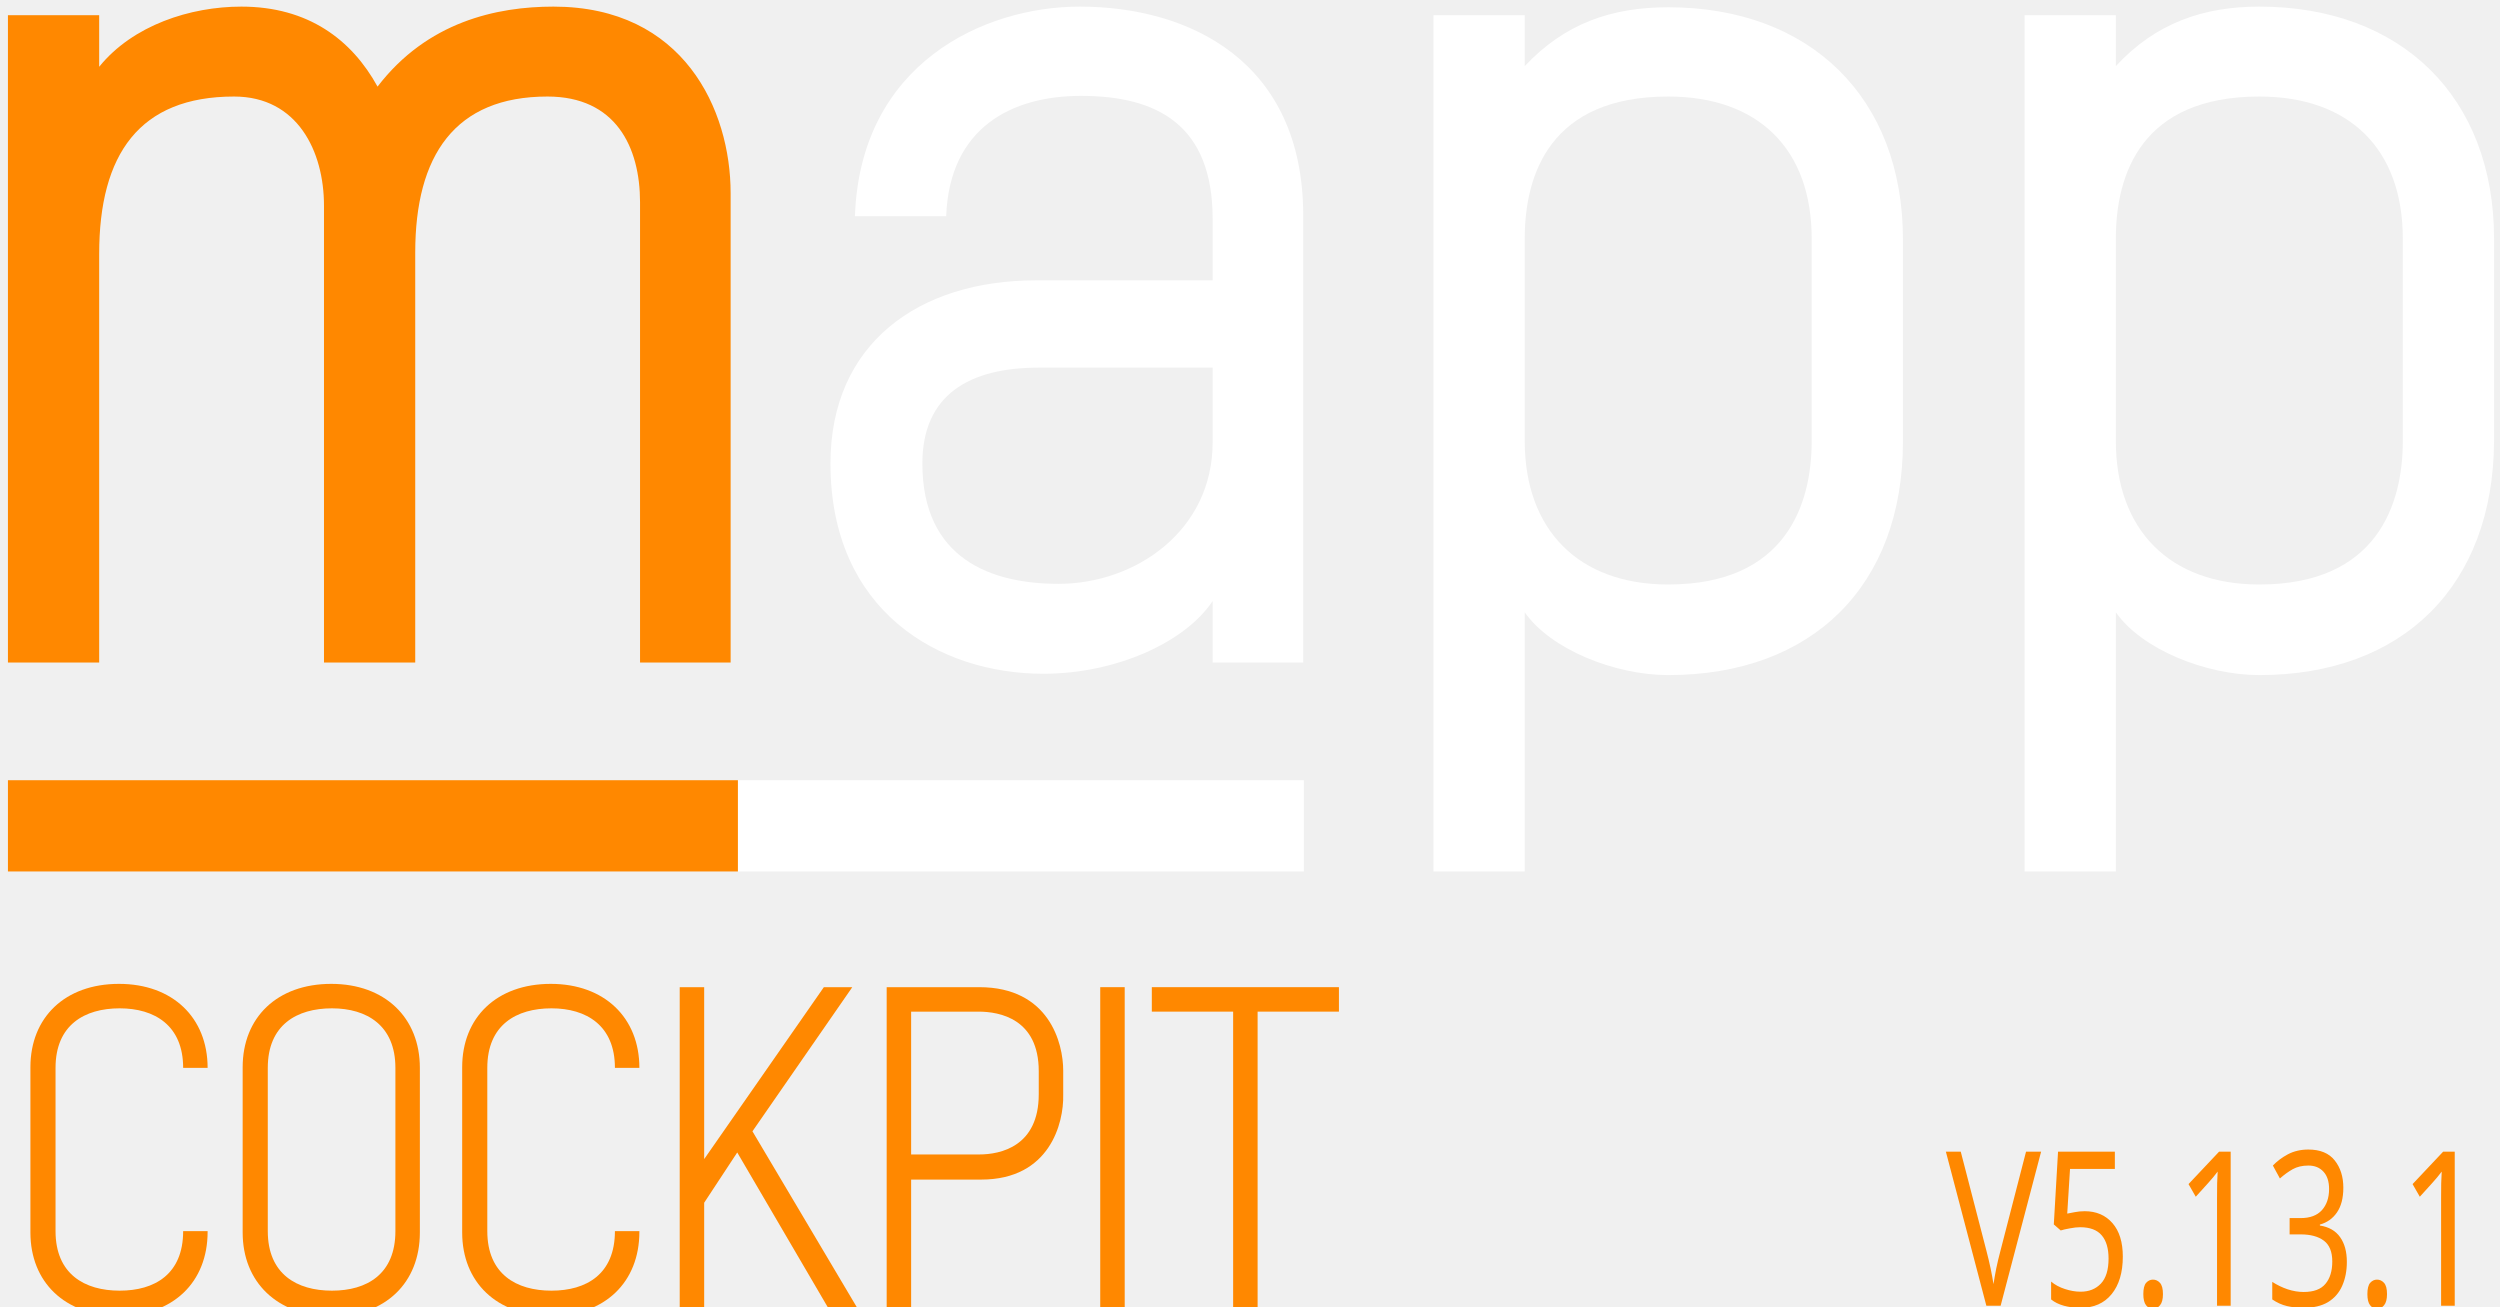
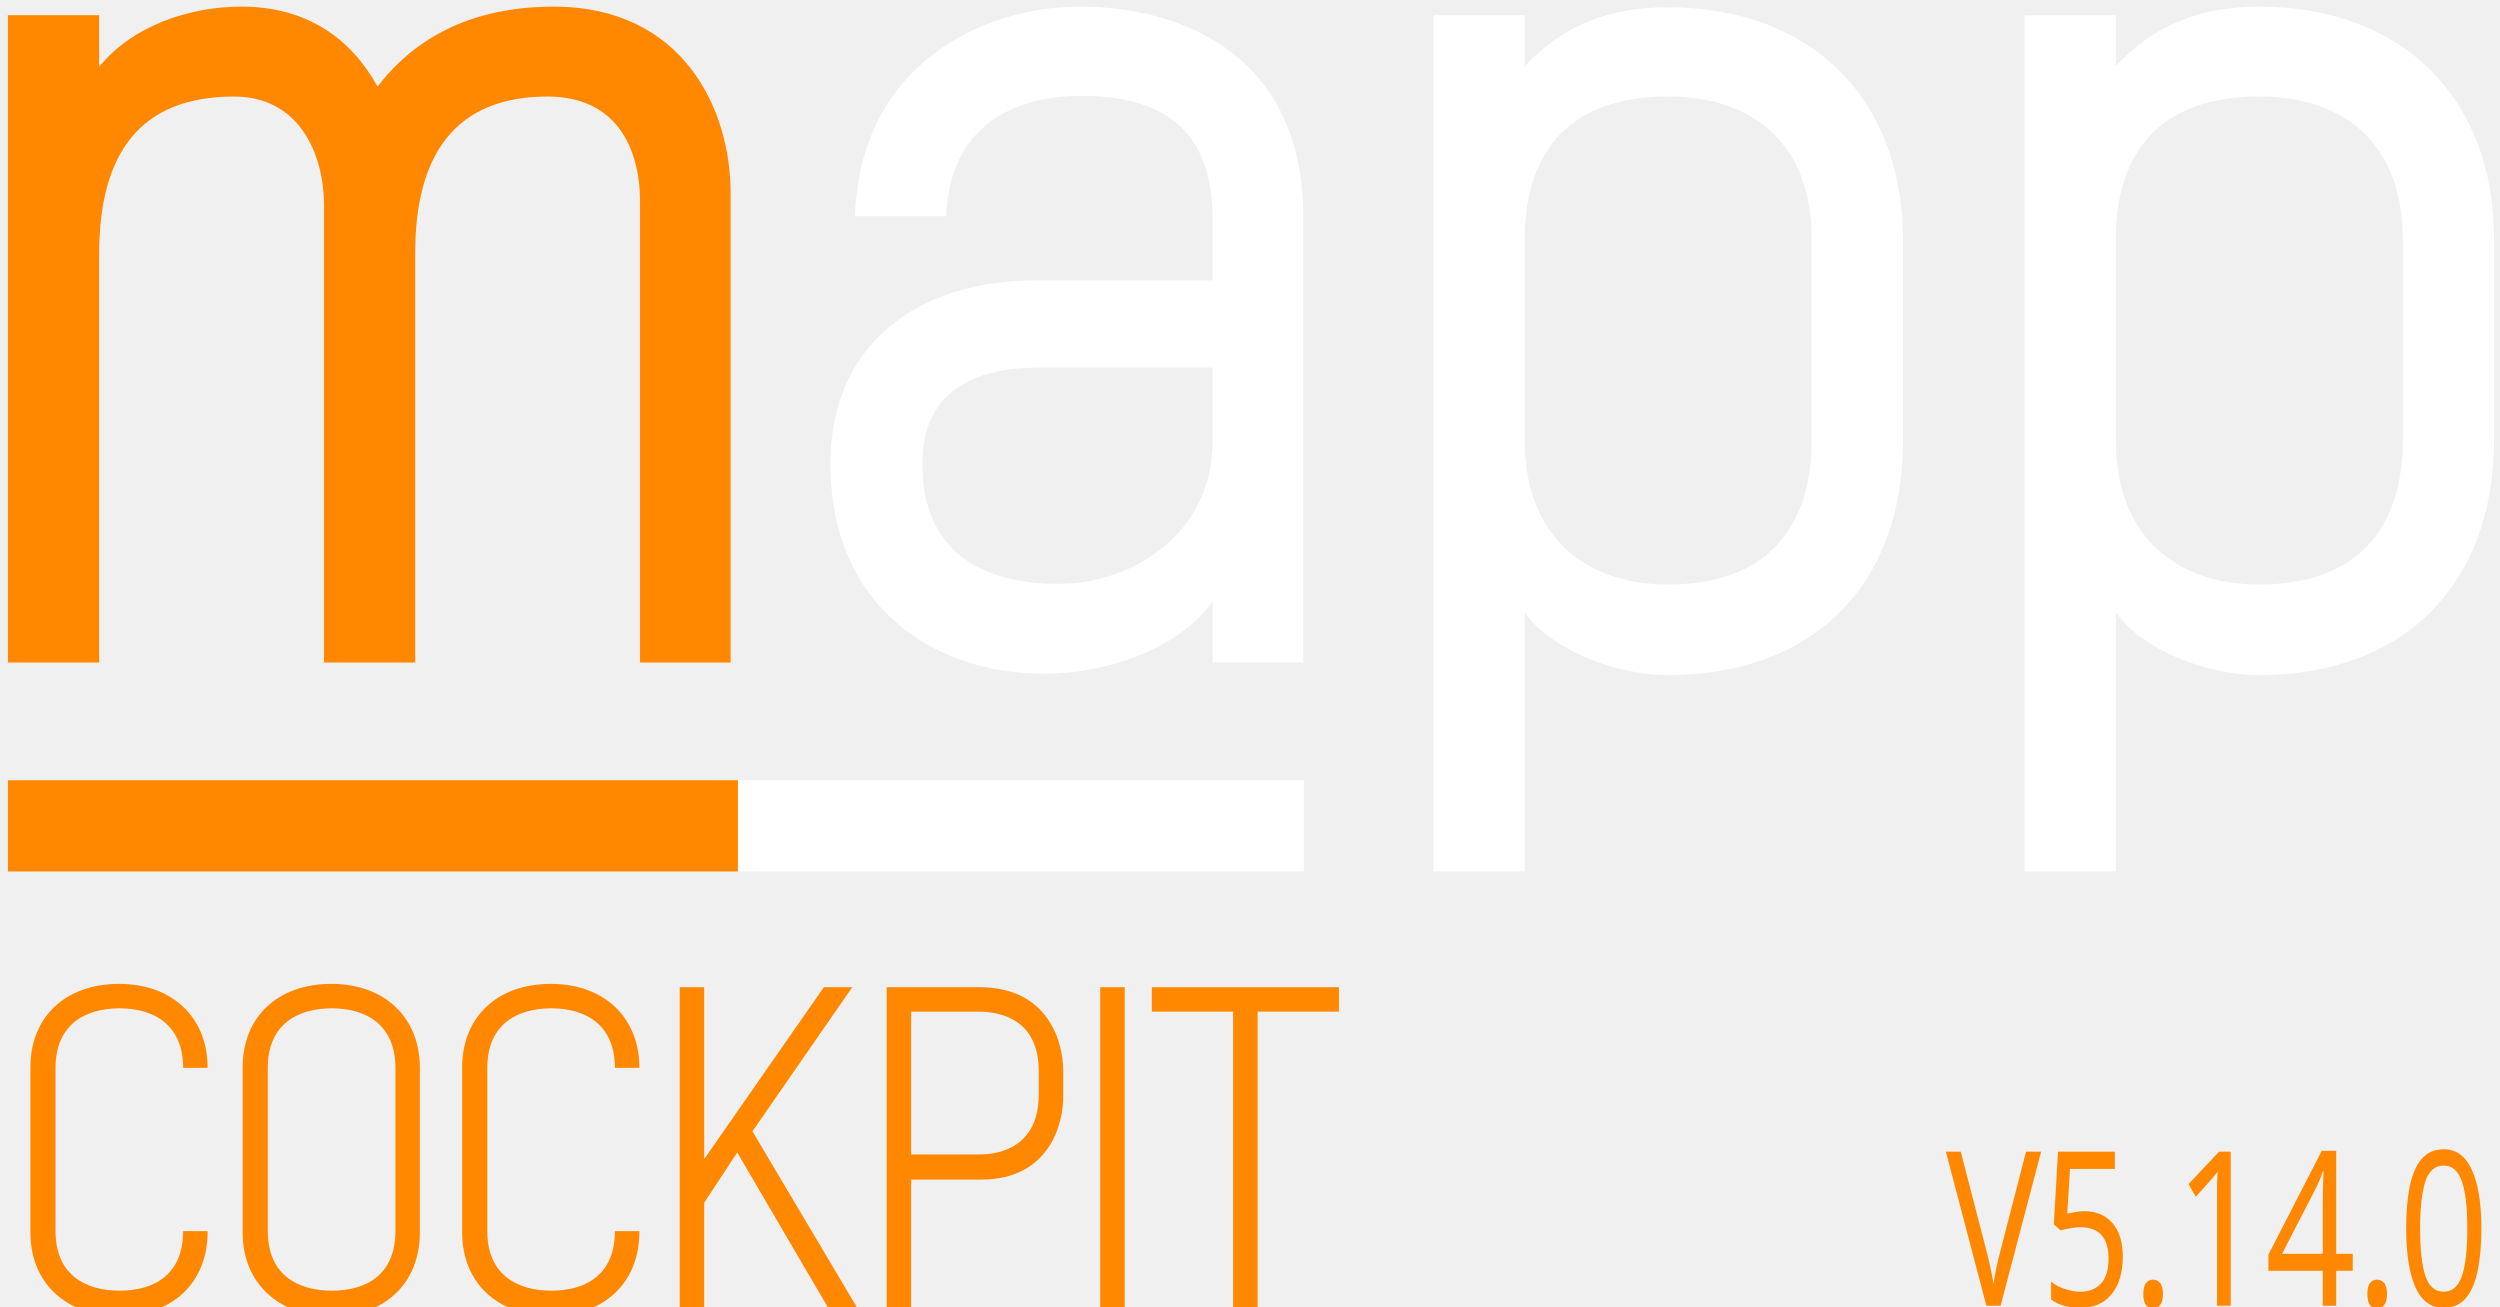
<svg xmlns="http://www.w3.org/2000/svg" width="378.1" height="197.6">
  <style type="text/css">.st0{fill:#FF8800;}
	.st1{fill:#FFFFFF;}
	.st2{fill:#515054;}
	.st3{display:none;}
	.st4{display:inline;fill:#FF8800;}</style>
  <g>
-     <text xml:space="preserve" y="188.45" x="376.467" transform="matrix(1 0 0 1.35972 0 -58.757)" text-anchor="end" stroke-width="0" stroke="#000" fill="#ff8800" font-size="24" font-family="Verdana" id="version_text">V5.13.1</text>
+     <text xml:space="preserve" y="188.45" x="376.467" transform="matrix(1 0 0 1.35972 0 -58.757)" text-anchor="end" stroke-width="0" stroke="#000" fill="#ff8800" font-size="24" font-family="Verdana" id="version_text">V5.14.0</text>
  </g>
  <g>
    <g id="Ebene_4" />
    <g id="Orange_BG" />
    <g id="White_BG">
      <path d="m110.6,100.2l-13.8,0l0,-69.6c0,-8.4 -3.7,-16 -14,-16c-14,0 -20,8.9 -20,23.6l0,62l-13.8,0l0,-69.1c0,-8.2 -4,-16.5 -13.6,-16.5c-14.3,0 -20.4,8.7 -20.4,23.8l0,61.8l-13.8,0l0,-97.9l13.8,0l0,7.8c5.1,-6.3 13.8,-9.1 21.5,-9.1c10.1,0 16.7,5 20.6,12.1c7.5,-9.8 18,-12.1 26.6,-12.1c19.7,0 26.8,15.6 26.8,28.2l0,71l0.1,0z" id="svg_1" class="st0" />
      <path d="m197.2,100.2l-13.8,0l0,-9.3c-4.2,6.3 -14.7,11 -25.6,11c-15.8,0 -32.2,-9.5 -32.2,-31.8c0,-18.2 13.4,-27.7 31.1,-27.7l26.7,0l0,-9.3c0,-14.3 -8.5,-18.6 -19.9,-18.6c-10.5,0 -19.9,4.8 -20.4,18.2l-13.8,0c0.8,-23.1 19.5,-31.7 34,-31.7c16.5,0 33.8,8.2 33.8,31.6l0,67.6l0.1,0zm-13.8,-44.6l-26.3,0c-10.5,0 -17.6,4.1 -17.6,14.5c0,14.5 10.5,18.2 20.6,18.2c11.6,0 23.3,-8 23.3,-21.4l0,-11.3z" id="svg_2" class="st1" />
      <path d="m252.3,102.1c-8.1,0 -17.8,-3.9 -21.7,-9.5l0,39.2l-13.8,0l0,-129.5l13.8,0l0,7.7c6.1,-6.5 13.2,-8.9 21.7,-8.9c21.5,0 35.5,13.7 35.5,35.1l0,30.6c0,21.7 -13.6,35.3 -35.5,35.3zm21.7,-66c0,-13.6 -8.1,-21.5 -21.7,-21.5c-17.8,0 -21.7,11.7 -21.7,21.5l0,30.6c0,13.4 8.1,21.7 21.7,21.7c17.8,0 21.7,-12.1 21.7,-21.7l0,-30.6z" id="svg_3" class="st1" />
      <path d="m341.7,102.1c-8.1,0 -17.8,-3.9 -21.7,-9.5l0,39.2l-13.8,0l0,-129.5l13.8,0l0,7.7c6,-6.5 13.2,-9 21.7,-9c21.5,0 35.5,13.7 35.5,35.1l0,30.6c-0.1,21.8 -13.7,35.4 -35.5,35.4zm21.7,-66c0,-13.6 -8.1,-21.5 -21.7,-21.5c-17.8,0 -21.7,11.7 -21.7,21.5l0,30.6c0,13.4 8.1,21.7 21.7,21.7c17.8,0 21.7,-12.1 21.7,-21.7l0,-30.6z" id="svg_4" class="st1" />
      <g id="svg_5">
        <path d="m27.7,161.5c0,-6.4 -4.3,-9 -9.6,-9c-5.3,0 -9.7,2.5 -9.7,9l0,24.7c0,6.5 4.4,9 9.7,9c5.3,0 9.6,-2.5 9.6,-9l3.7,0l0,0.1c0,7.6 -5.2,12.7 -13.4,12.7c-8.2,0 -13.4,-5.1 -13.4,-12.6l0,-25c0,-7.5 5.2,-12.6 13.4,-12.6c8.1,0 13.4,5.1 13.4,12.7l-3.7,0z" id="svg_6" class="st0" />
        <path d="m36.7,186.4l0,-25c0,-7.5 5.2,-12.6 13.4,-12.6c8.1,0 13.4,5.1 13.4,12.7l0,24.9c0,7.6 -5.2,12.7 -13.4,12.7c-8.2,-0.1 -13.4,-5.2 -13.4,-12.7zm13.5,-33.9c-5.3,0 -9.7,2.5 -9.7,9l0,24.7c0,6.5 4.4,9 9.7,9c5.3,0 9.6,-2.5 9.6,-9l0,-24.7c0,-6.4 -4.3,-9 -9.6,-9z" id="svg_7" class="st0" />
        <path d="m93,161.5c0,-6.4 -4.3,-9 -9.6,-9c-5.3,0 -9.7,2.5 -9.7,9l0,24.7c0,6.5 4.4,9 9.7,9c5.3,0 9.6,-2.5 9.6,-9l3.7,0l0,0.1c0,7.6 -5.2,12.7 -13.4,12.7c-8.2,0 -13.4,-5.1 -13.4,-12.6l0,-25c0,-7.5 5.2,-12.6 13.4,-12.6c8.1,0 13.4,5.1 13.4,12.7l-3.7,0z" id="svg_8" class="st0" />
        <path d="m125.6,198.4l-14.1,-24.1l-5,7.6l0,16.5l-3.7,0l0,-49.1l3.7,0l0,26l18.1,-26l4.3,0l-15.1,21.8l16.2,27.3l-4.4,0z" id="svg_9" class="st0" />
        <path d="m148.4,178.4l-10.6,0l0,20l-3.7,0l0,-49.1l14,0c10.6,0 12.7,8.5 12.7,12.6l0,3.7c0.1,4.2 -2,12.8 -12.4,12.8zm8.7,-16.4c0,-7.9 -5.9,-9 -9.1,-9l-10.2,0l0,21.6l10.3,0c3.2,0 9,-1.2 9,-9.1l0,-3.5z" id="svg_10" class="st0" />
        <path d="m170.1,149.3l0,49.1l-3.7,0l0,-49.1l3.7,0z" id="svg_11" class="st0" />
        <path d="m190.2,153l0,45.4l-3.7,0l0,-45.4l-12.3,0l0,-3.7l28.3,0l0,3.7l-12.3,0z" id="svg_12" class="st0" />
      </g>
      <rect height="13.8" width="85.6" y="118" x="111.6" id="svg_13" class="st1" />
      <rect height="13.8" width="110.4" y="118" x="1.2" id="svg_14" class="st0" />
      <polygon points="43.2,152.5 43.2,152.5 43.2,152.5 43.2,152.5" id="svg_15" class="st2" />
      <g id="svg_16" class="st3">
        <path d="m541.3,161c0,-6.4 -4.3,-9 -9.6,-9c-5.3,0 -9.7,2.5 -9.7,9l0,24.7c0,6.5 4.4,9 9.7,9c5.3,0 9.6,-2.5 9.6,-9l3.7,0l0,0.1c0,7.6 -5.2,12.7 -13.4,12.7c-8.2,0 -13.4,-5.1 -13.4,-12.6l0,-25c0,-7.5 5.2,-12.6 13.4,-12.6c8.1,0 13.4,5.1 13.4,12.7l-3.7,0z" id="svg_17" class="st4" />
        <path d="m550.4,185.9l0,-25c0,-7.5 5.2,-12.6 13.4,-12.6c8.1,0 13.4,5.1 13.4,12.7l0,24.9c0,7.6 -5.2,12.7 -13.4,12.7c-8.2,-0.1 -13.4,-5.2 -13.4,-12.7zm13.4,-33.9c-5.3,0 -9.7,2.5 -9.7,9l0,24.7c0,6.5 4.4,9 9.7,9c5.3,0 9.6,-2.5 9.6,-9l0,-24.7c0,-6.4 -4.3,-9 -9.6,-9z" id="svg_18" class="st4" />
        <path d="m606.1,197.9l-18.1,-43.3l0,43.3l-3.7,0l0,-49.1l5,0l18.3,43.8l0,-43.8l3.7,0l0,49.1l-5.2,0l0,-0z" id="svg_19" class="st4" />
        <path d="m631.6,152.5l0,45.4l-3.7,0l0,-45.4l-12.3,0l0,-3.7l28.3,0l0,3.7l-12.3,0z" id="svg_20" class="st4" />
        <path d="m671.2,197.9l-9.9,-21.4l-9.6,0l0,21.4l-3.7,0l0,-49.1l14,0c10.6,0 12.7,8.5 12.7,12.5l0,2.4c0,3.7 -1.6,10.8 -9.5,12.5l10.2,21.7l-4.2,0zm-0.2,-36.4c0,-7.9 -5.9,-9 -9.1,-9l-10.2,0l0,20.3l10.3,0c3.2,0 9,-1.2 9,-9.1l0,-2.2z" id="svg_21" class="st4" />
        <path d="m680.8,185.9l0,-25c0,-7.5 5.2,-12.6 13.4,-12.6c8.1,0 13.4,5.1 13.4,12.7l0,24.9c0,7.6 -5.2,12.7 -13.4,12.7c-8.2,-0.1 -13.4,-5.2 -13.4,-12.7zm13.4,-33.9c-5.3,0 -9.7,2.5 -9.7,9l0,24.7c0,6.5 4.4,9 9.7,9c5.3,0 9.6,-2.5 9.6,-9l0,-24.7c0,-6.4 -4.3,-9 -9.6,-9z" id="svg_22" class="st4" />
        <path d="m714.7,197.9l0,-49.1l3.7,0l0,45.4l21.7,0l0,3.7l-25.4,0z" id="svg_23" class="st4" />
      </g>
    </g>
  </g>
  <g>
    <rect height="105.354" width="185.17" y="-1" x="-1" fill="none" id="canvas_background" />
  </g>
</svg>
